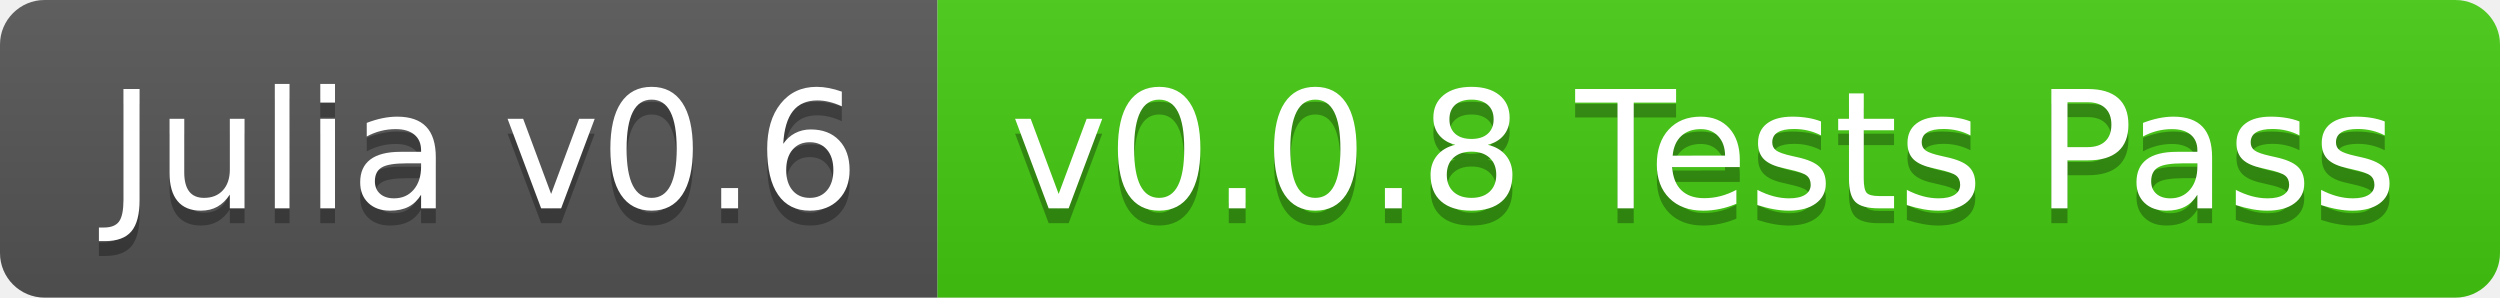
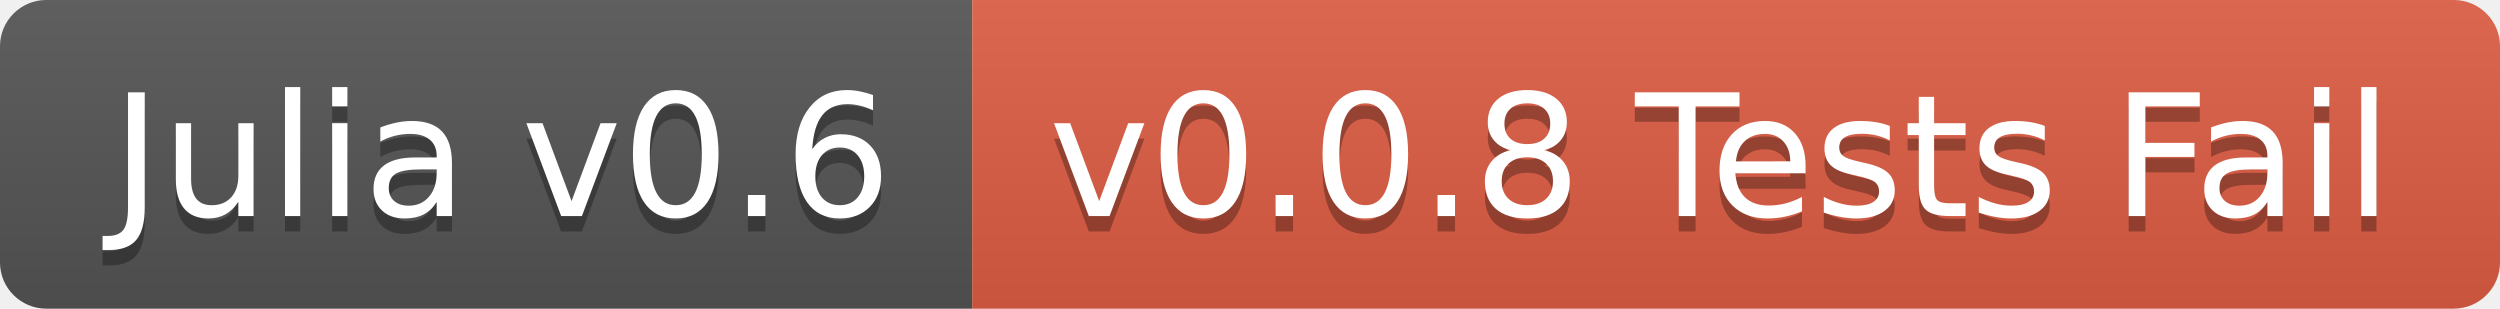
- <svg xmlns="http://www.w3.org/2000/svg" width="168" height="20">
+ <svg xmlns="http://www.w3.org/2000/svg" width="162" height="20">
  <linearGradient id="b" x2="0" y2="100%">
    <stop offset="0" stop-color="#bbb" stop-opacity=".1" />
    <stop offset="1" stop-opacity=".1" />
  </linearGradient>
  <clipPath id="a">
-     <rect width="168" height="20" rx="3" fill="#fff" />
+     <rect width="162" height="20" rx="3" fill="#fff" />
  </clipPath>
  <g clip-path="url(#a)">
    <path fill="#555" d="M0 0h63v20H0z" />
-     <path fill="#4c1" d="M63 0h105v20H63z" />
-     <path fill="url(#b)" d="M0 0h168v20H0z" />
+     <path fill="#e05d44" d="M63 0h99v20H63z" />
+     <path fill="url(#b)" d="M0 0h162v20H0z" />
  </g>
  <g fill="#fff" text-anchor="middle" font-family="DejaVu Sans,Verdana,Geneva,sans-serif" font-size="110">
    <text x="325" y="150" fill="#010101" fill-opacity=".3" transform="scale(.1)" textLength="530">Julia v0.6</text>
    <text x="325" y="140" transform="scale(.1)" textLength="530">Julia v0.6</text>
-     <text x="1145" y="150" fill="#010101" fill-opacity=".3" transform="scale(.1)" textLength="950">v0.0.8 Tests Pass</text>
-     <text x="1145" y="140" transform="scale(.1)" textLength="950">v0.0.8 Tests Pass</text>
+     <text x="1115" y="150" fill="#010101" fill-opacity=".3" transform="scale(.1)" textLength="890">v0.0.8 Tests Fail</text>
+     <text x="1115" y="140" transform="scale(.1)" textLength="890">v0.0.8 Tests Fail</text>
  </g>
</svg>
